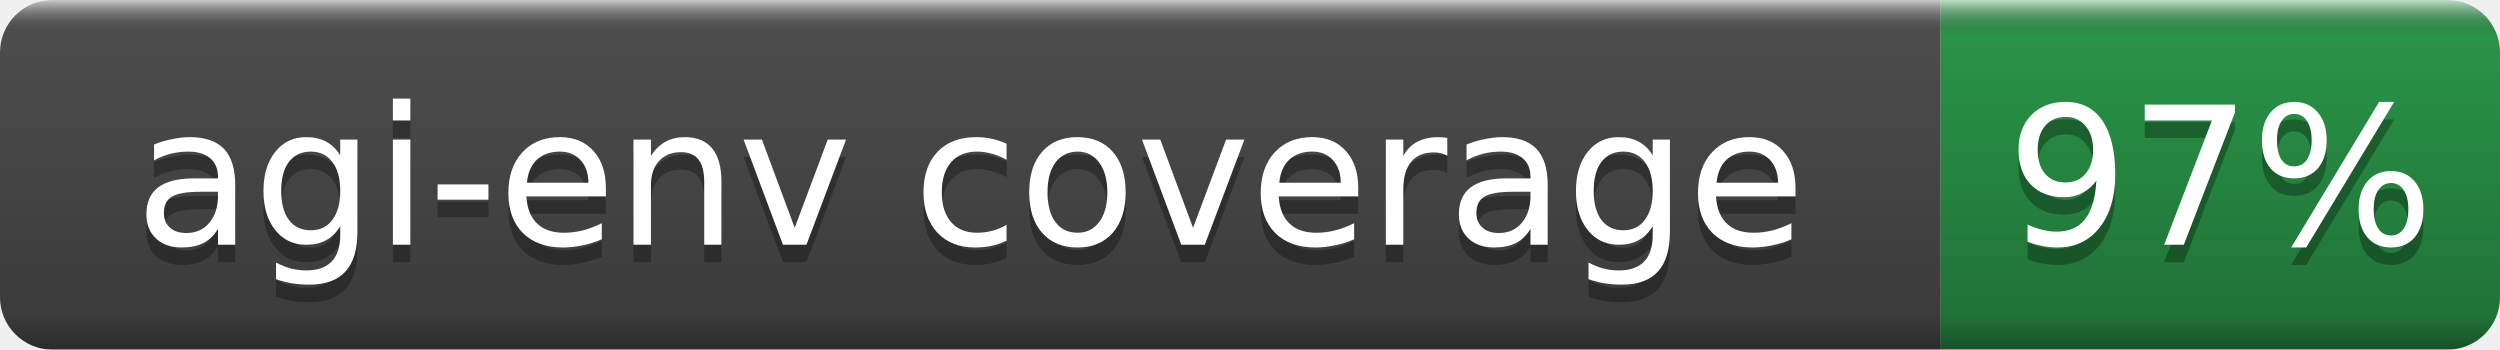
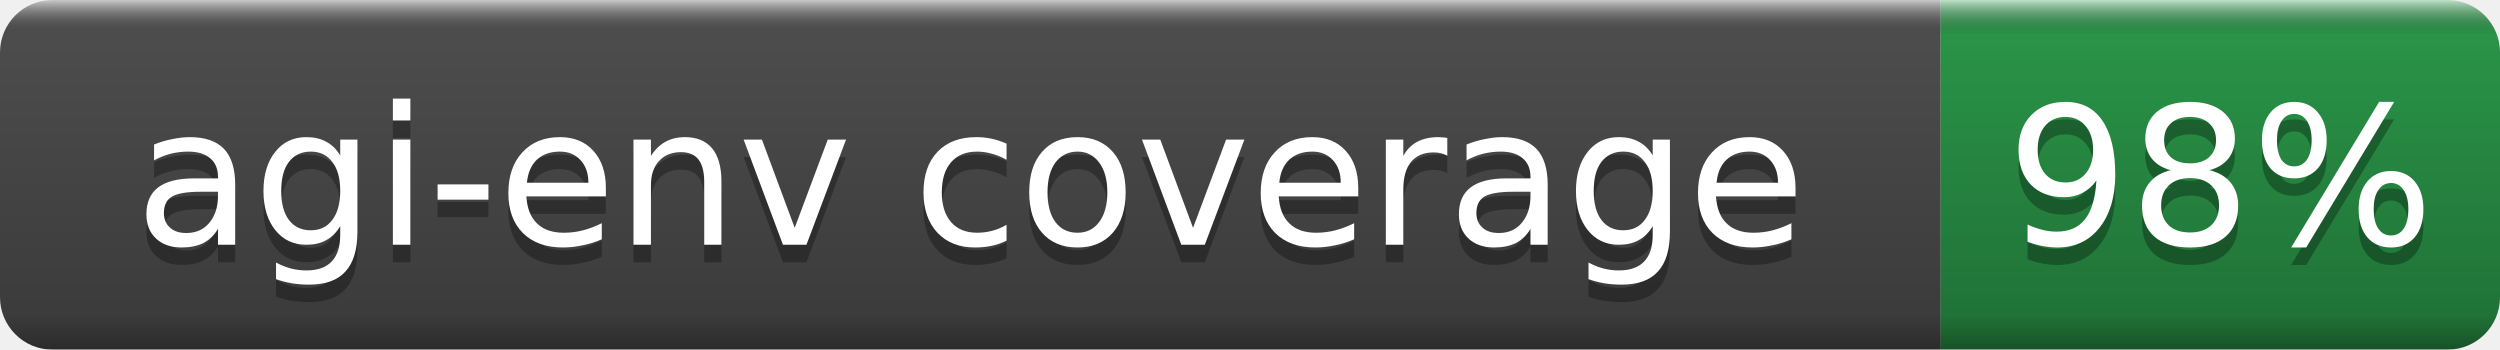
- <svg xmlns="http://www.w3.org/2000/svg" width="143" height="20" role="img" aria-label="agi-env coverage: 97%">
+ <svg xmlns="http://www.w3.org/2000/svg" width="143" height="20" role="img" aria-label="agi-env coverage: 98%">
  <linearGradient id="b" x2="0" y2="100%">
    <stop offset="0" stop-color="#fff" stop-opacity=".7" />
    <stop offset=".1" stop-opacity=".1" />
    <stop offset=".9" stop-opacity=".3" />
    <stop offset="1" stop-opacity=".5" />
  </linearGradient>
  <mask id="a">
    <rect width="143" height="20" rx="3" fill="#fff" />
  </mask>
  <g mask="url(#a)">
    <rect width="111" height="20" fill="#555" />
    <rect x="111" width="32" height="20" fill="#2ea44f" />
    <rect width="143" height="20" fill="url(#b)" />
  </g>
  <g fill="#fff" text-anchor="middle" font-family="DejaVu Sans,Verdana,Geneva,sans-serif" font-size="11">
    <text x="55.5" y="15" fill="#010101" fill-opacity=".3">agi-env coverage</text>
    <text x="55.5" y="14">agi-env coverage</text>
-     <text x="127.0" y="15" fill="#010101" fill-opacity=".3">97%</text>
-     <text x="127.0" y="14">97%</text>
+     <text x="127.0" y="15" fill="#010101" fill-opacity=".3">98%</text>
+     <text x="127.0" y="14">98%</text>
  </g>
</svg>
